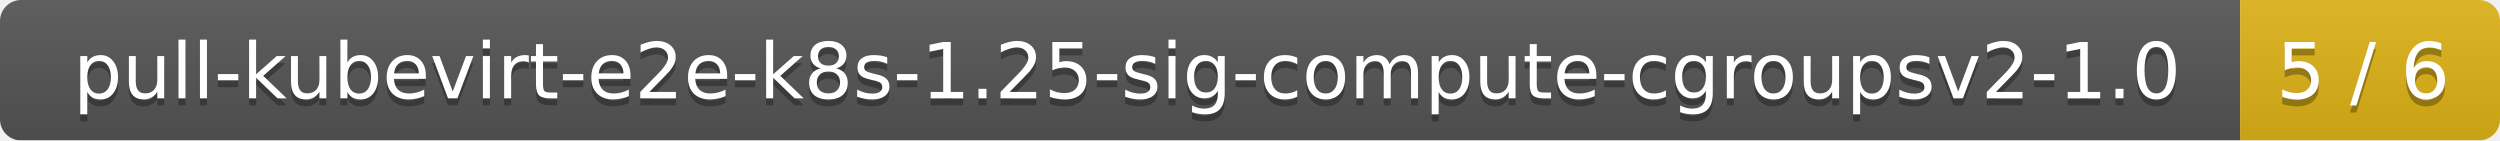
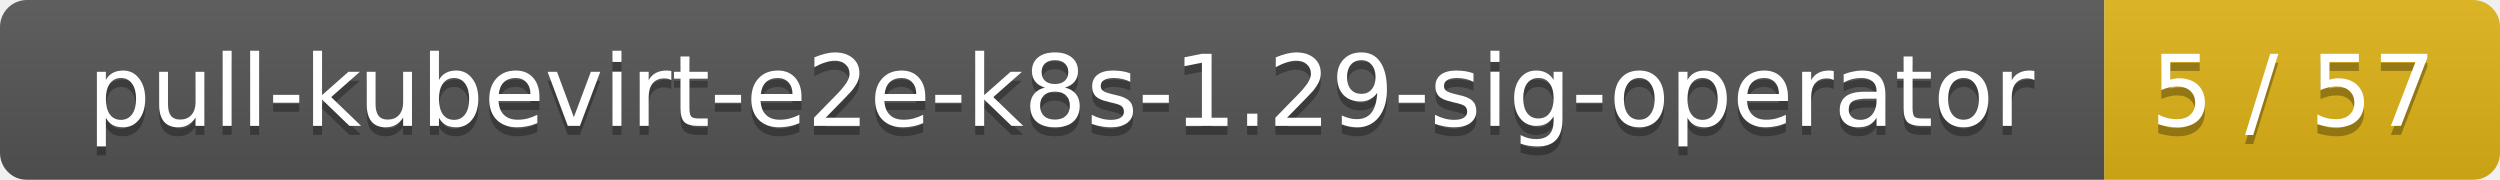
- <svg xmlns="http://www.w3.org/2000/svg" width="356" height="20">
+ <svg xmlns="http://www.w3.org/2000/svg" width="278" height="20">
  <linearGradient id="smooth" x2="0" y2="100%">
    <stop offset="0" stop-color="#bbb" stop-opacity=".1" />
    <stop offset="1" stop-opacity=".1" />
  </linearGradient>
  <mask id="round">
-     <rect width="356" height="20" rx="3" fill="#fff" />
+     <rect width="278" height="20" rx="3" fill="#fff" />
  </mask>
  <g mask="url(#round)">
-     <rect width="319" height="20" fill="#555" />
-     <rect x="319" width="37" height="20" fill="#dfb317" />
-     <rect width="356" height="20" fill="url(#smooth)" />
+     <rect width="234" height="20" fill="#555" />
+     <rect x="234" width="44" height="20" fill="#dfb317" />
+     <rect width="278" height="20" fill="url(#smooth)" />
  </g>
  <g fill="#fff" text-anchor="middle" font-family="DejaVu Sans,Verdana,Geneva,sans-serif" font-size="11">
-     <text x="160.5" y="15" fill="#010101" fill-opacity=".3">pull-kubevirt-e2e-k8s-1.25-sig-compute-cgroupsv2-1.0</text>
-     <text x="160.5" y="14">pull-kubevirt-e2e-k8s-1.25-sig-compute-cgroupsv2-1.0</text>
-     <text x="336.5" y="15" fill="#010101" fill-opacity=".3">5 / 6</text>
-     <text x="336.5" y="14">5 / 6</text>
+     <text x="118" y="15" fill="#010101" fill-opacity=".3">pull-kubevirt-e2e-k8s-1.29-sig-operator</text>
+     <text x="118" y="14">pull-kubevirt-e2e-k8s-1.29-sig-operator</text>
+     <text x="255" y="15" fill="#010101" fill-opacity=".3">5 / 57</text>
+     <text x="255" y="14">5 / 57</text>
  </g>
</svg>
